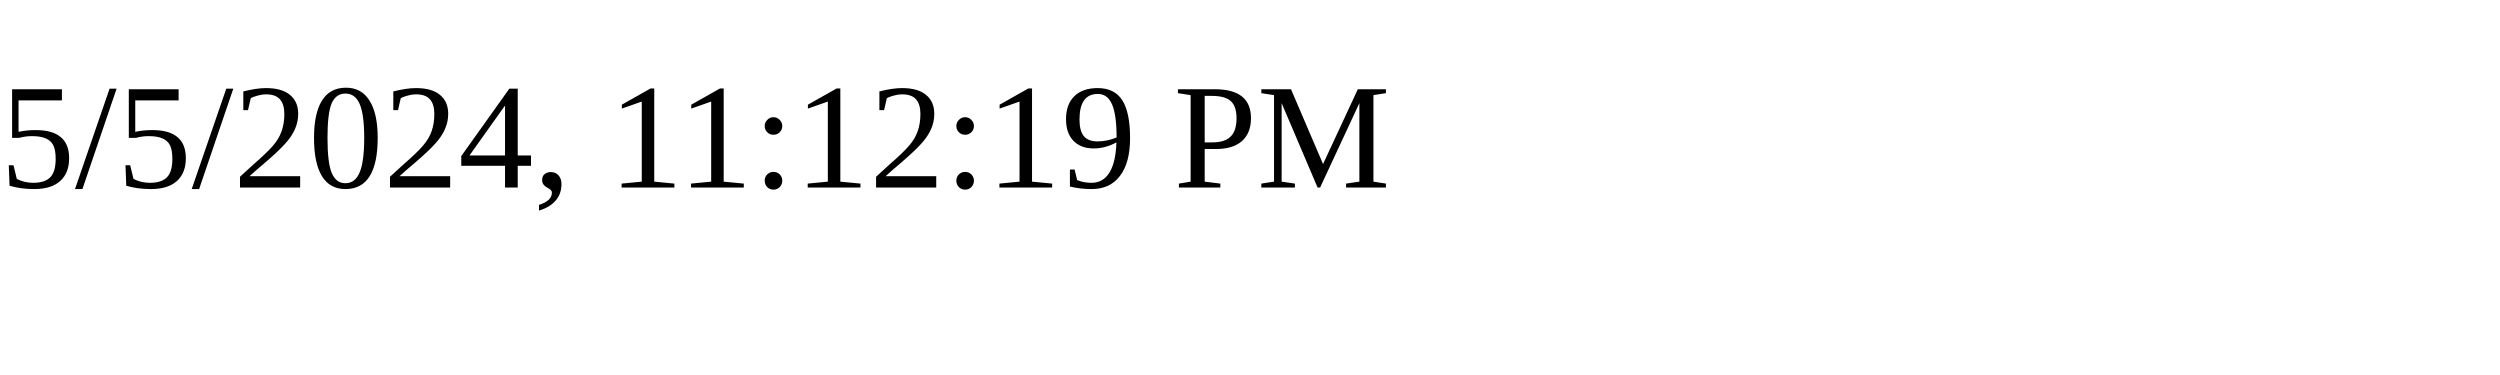
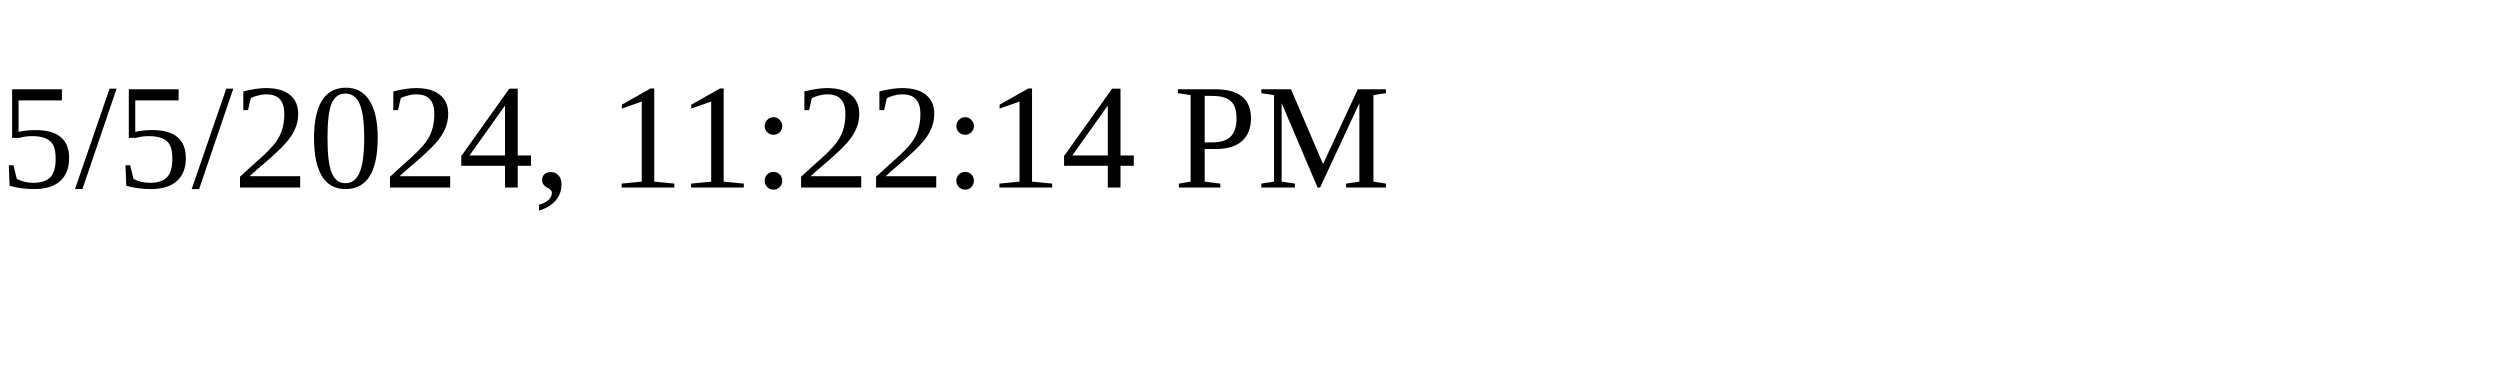
<svg xmlns="http://www.w3.org/2000/svg" height="30" width="200">
-   <text x="0" y="15">5/5/2024, 11:12:19 PM</text>
+   <text x="0" y="15">5/5/2024, 11:22:14 PM</text>
</svg>
